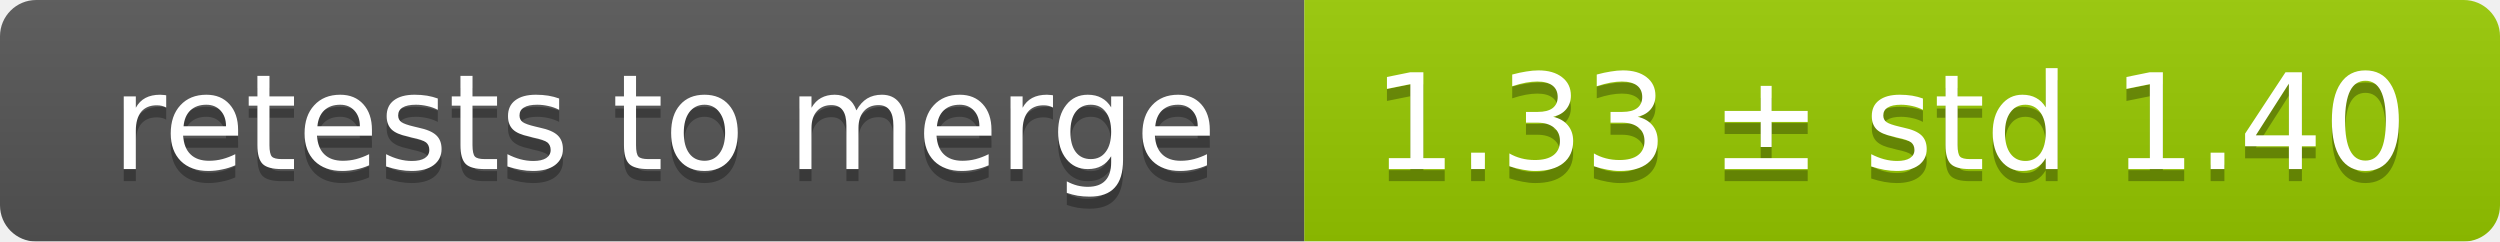
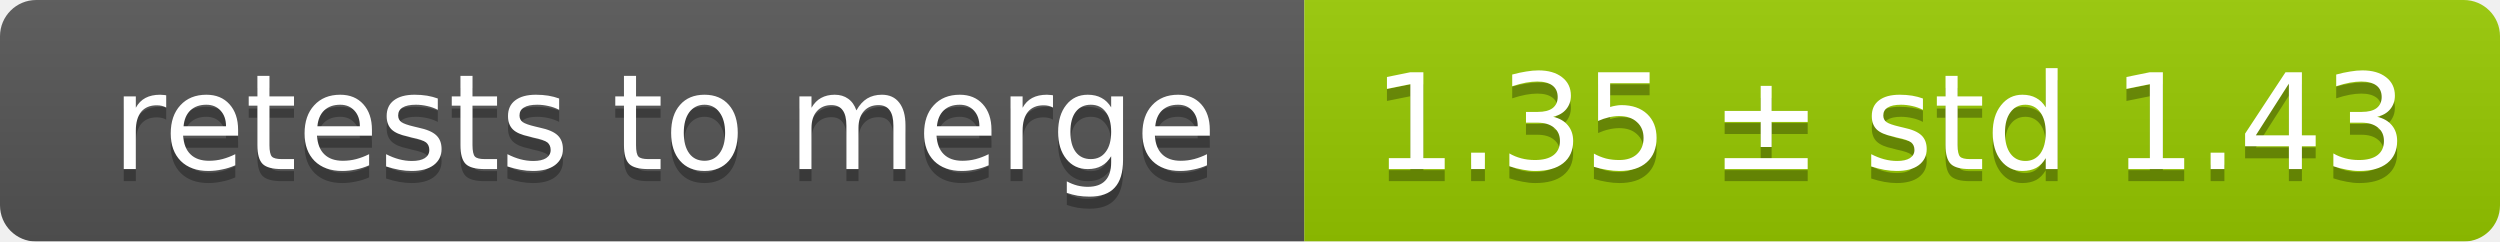
<svg xmlns="http://www.w3.org/2000/svg" width="207" height="20">
  <linearGradient id="smooth" x2="0" y2="100%">
    <stop offset="0" stop-color="#bbb" stop-opacity=".1" />
    <stop offset="1" stop-opacity=".1" />
  </linearGradient>
  <mask id="round">
    <rect width="207" height="20" rx="3" fill="#fff" />
  </mask>
  <g mask="url(#round)">
    <rect width="108" height="20" fill="#555" />
    <rect x="108" width="99" height="20" fill="#97ca00" />
    <rect width="207" height="20" fill="url(#smooth)" />
  </g>
  <g fill="#fff" text-anchor="middle" font-family="DejaVu Sans,Verdana,Geneva,sans-serif" font-size="11">
    <text x="55" y="15" fill="#010101" fill-opacity=".3">retests to merge</text>
    <text x="55" y="14">retests to merge</text>
-     <text x="156.5" y="15" fill="#010101" fill-opacity=".3">1.33 ± std 1.40</text>
-     <text x="156.5" y="14">1.33 ± std 1.40</text>
+     <text x="156.5" y="15" fill="#010101" fill-opacity=".3">1.35 ± std 1.43</text>
+     <text x="156.5" y="14">1.35 ± std 1.43</text>
  </g>
</svg>
